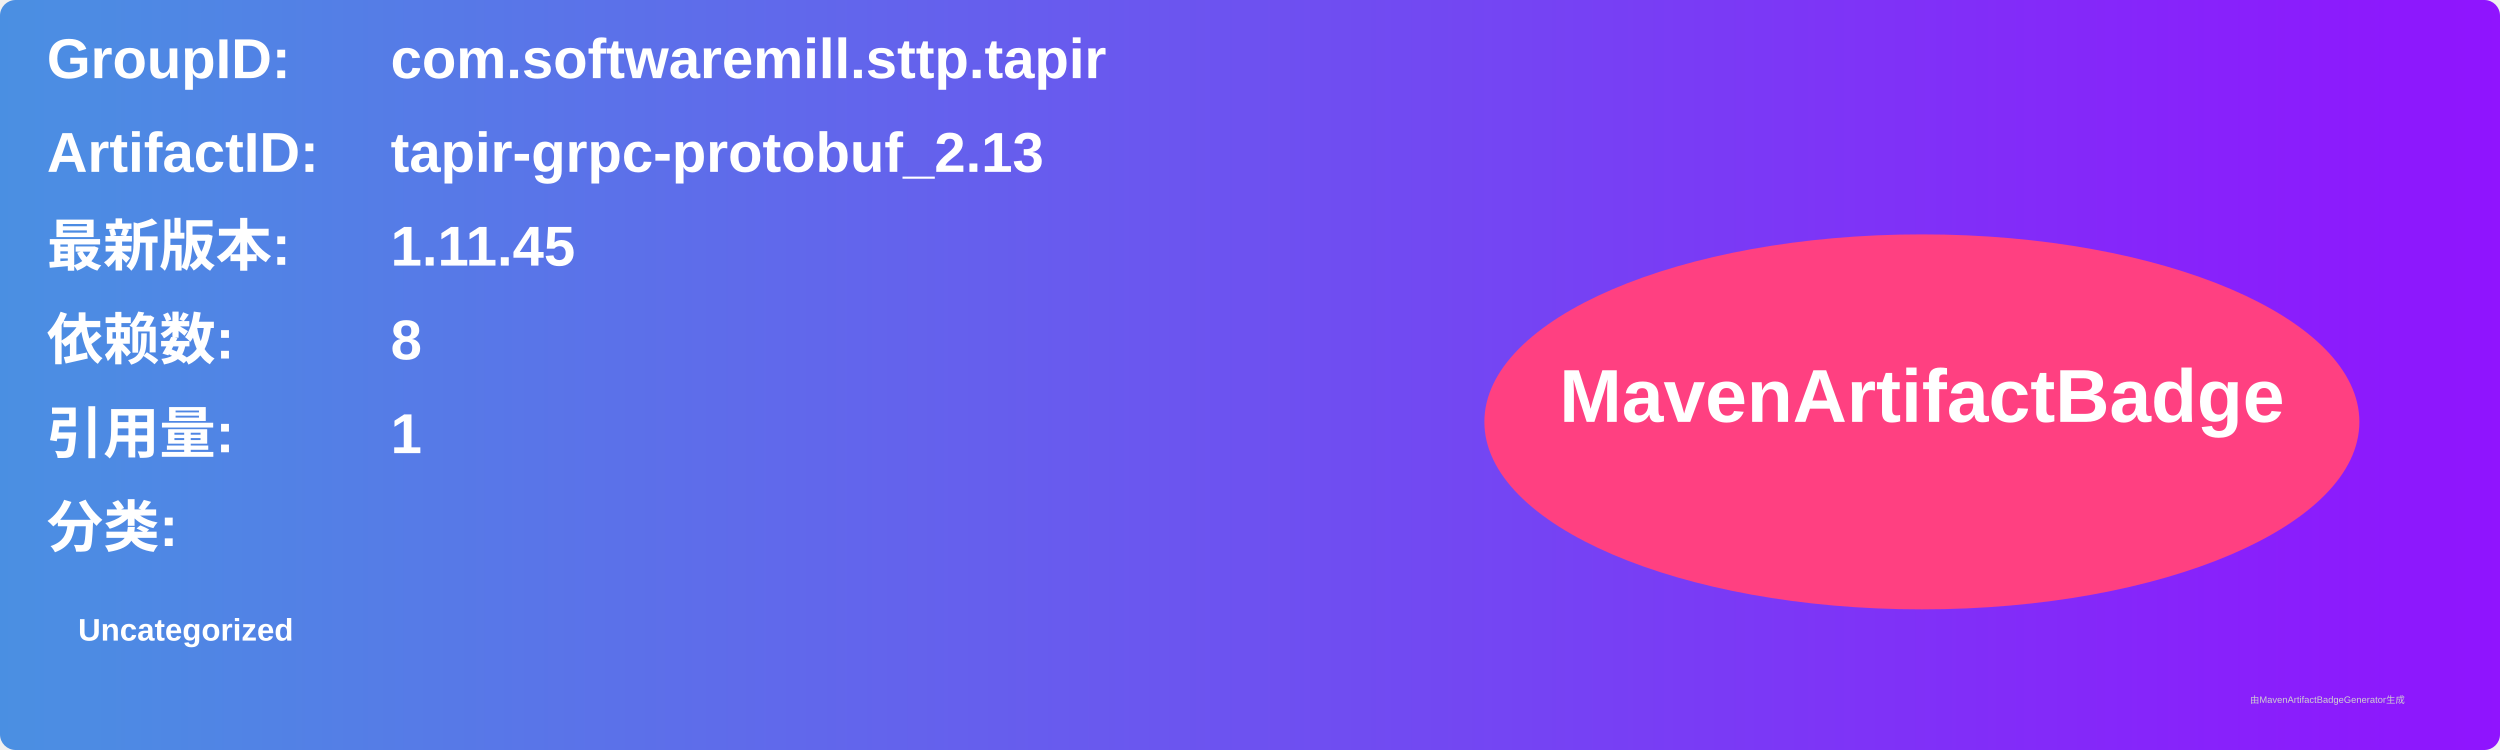
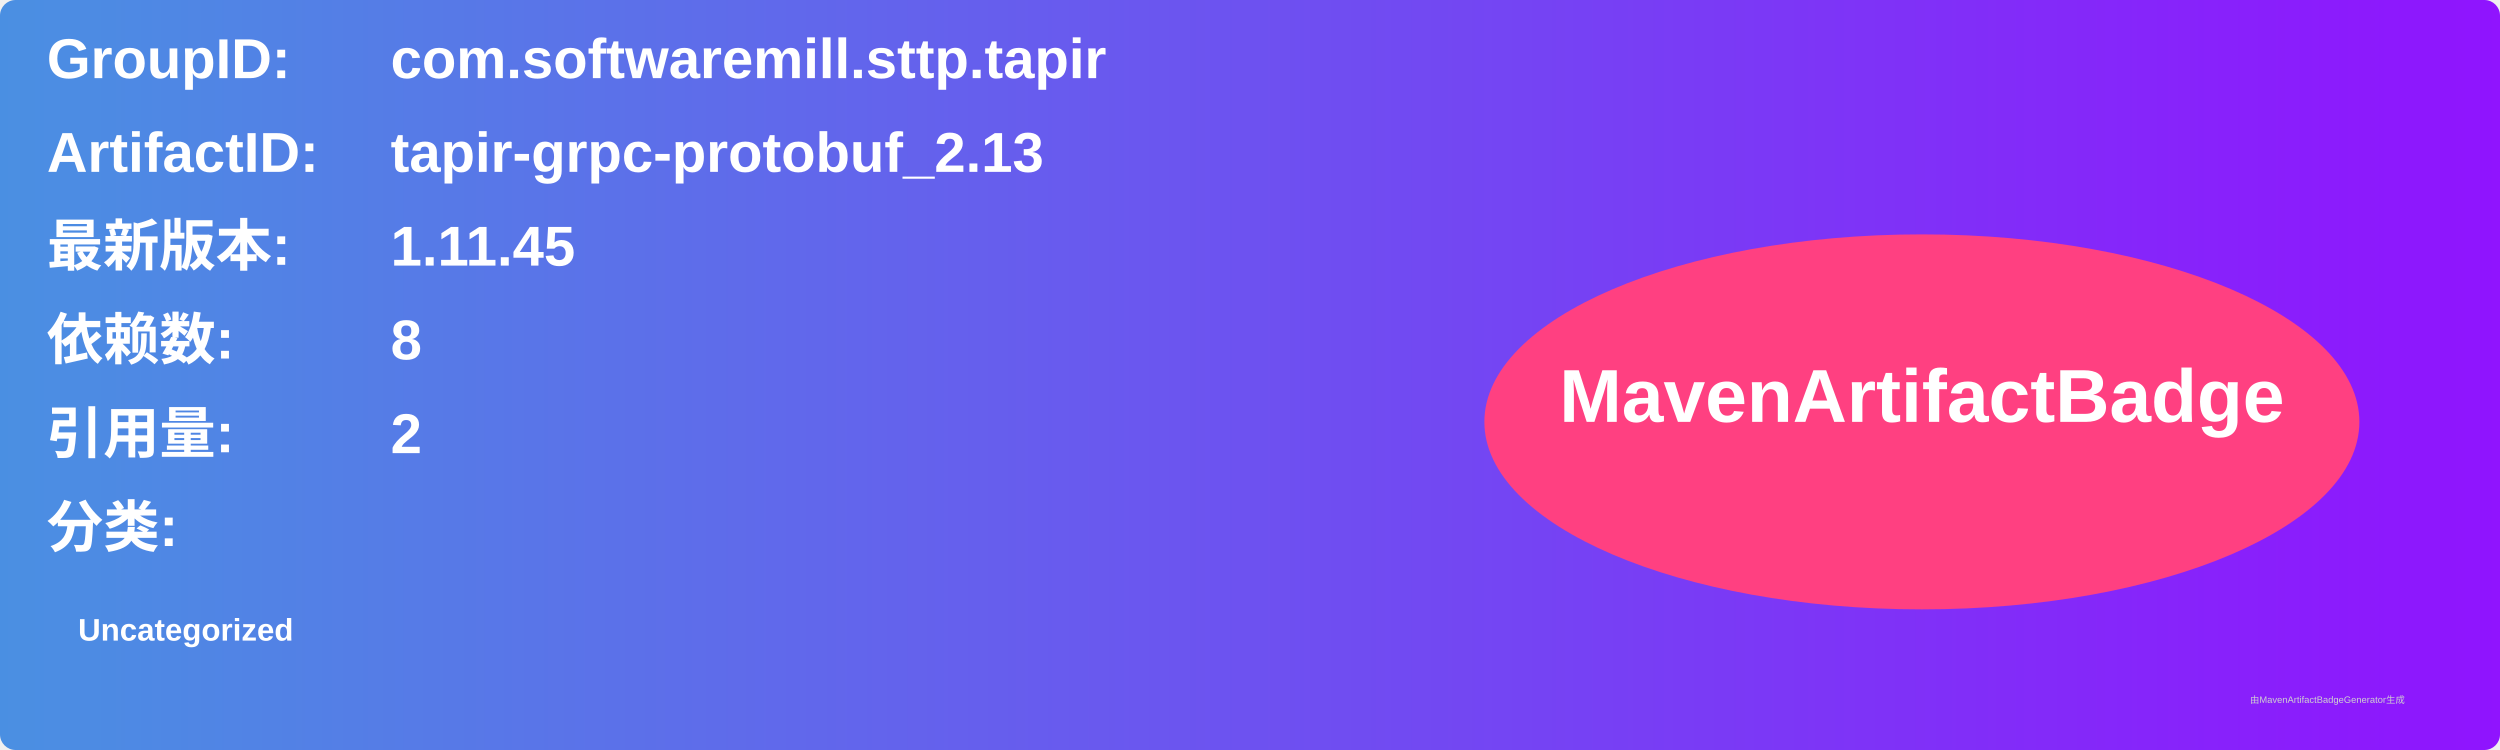
<svg xmlns="http://www.w3.org/2000/svg" width="800" height="240" viewBox="0 0 800 240">
  <linearGradient id="grad" x1="0%" y1="0%" x2="100%" y2="0%">
    <stop offset="0%" stop-color="#4a90e2" />
    <stop offset="100%" stop-color="#9013fe" />
  </linearGradient>
  <rect width="100%" height="100%" rx="5" ry="5" fill="url(#grad)" />
  <g transform="translate(15, 15)">
    <text x="0" y="10" font-family="Arial" font-size="18" fill="white" font-weight="bold" width="260">GroupID:</text>
    <text x="110" y="10" font-family="Arial" font-size="18" fill="white" font-weight="bold" width="460">com.softwaremill.sttp.tapir</text>
    <text x="0" y="40" font-family="Arial" font-size="18" fill="white" font-weight="bold" width="260">ArtifactID:</text>
    <text x="110" y="40" font-family="Arial" font-size="18" fill="white" font-weight="bold" width="460">tapir-grpc-protobuf_2.13</text>
    <text x="0" y="70" font-family="Arial" font-size="18" fill="white" font-weight="bold">最新版本:</text>
    <text x="110" y="70" font-family="Arial" font-size="18" fill="white" font-weight="bold">
      <tspan font-weight="bold">1.11.45</tspan>
    </text>
    <text x="0" y="100" font-family="Arial" font-size="18" fill="white" font-weight="bold">依赖数: </text>
    <text x="110" y="100" font-family="Arial" font-size="18" fill="white">
      <tspan font-weight="bold">8</tspan>
    </text>
    <text x="0" y="130" font-family="Arial" font-size="18" fill="white" font-weight="bold">引用量: </text>
    <text x="110" y="130" font-family="Arial" font-size="18" fill="white">
-       <tspan font-weight="bold">1</tspan>
+       <tspan font-weight="bold">2</tspan>
    </text>
    <text x="0" y="160" font-family="Arial" font-size="18" fill="white" font-weight="bold">分类:</text>
    <text x="10" y="190" font-family="Arial" font-size="10" fill="white">
      <tspan font-weight="bold">Uncategorized</tspan>
    </text>
    <ellipse cx="600" cy="120" rx="140" ry="60" fill="#ff4081" />
    <text x="600" y="120" text-anchor="middle" font-family="Arial" font-size="24" fill="white" font-weight="bold">MavenArtifactBadge</text>
  </g>
  <text x="720" y="225" font-family="Arial" font-size="3" fill="#d0d0d0">由MavenArtifactBadgeGenerator生成</text>
</svg>
